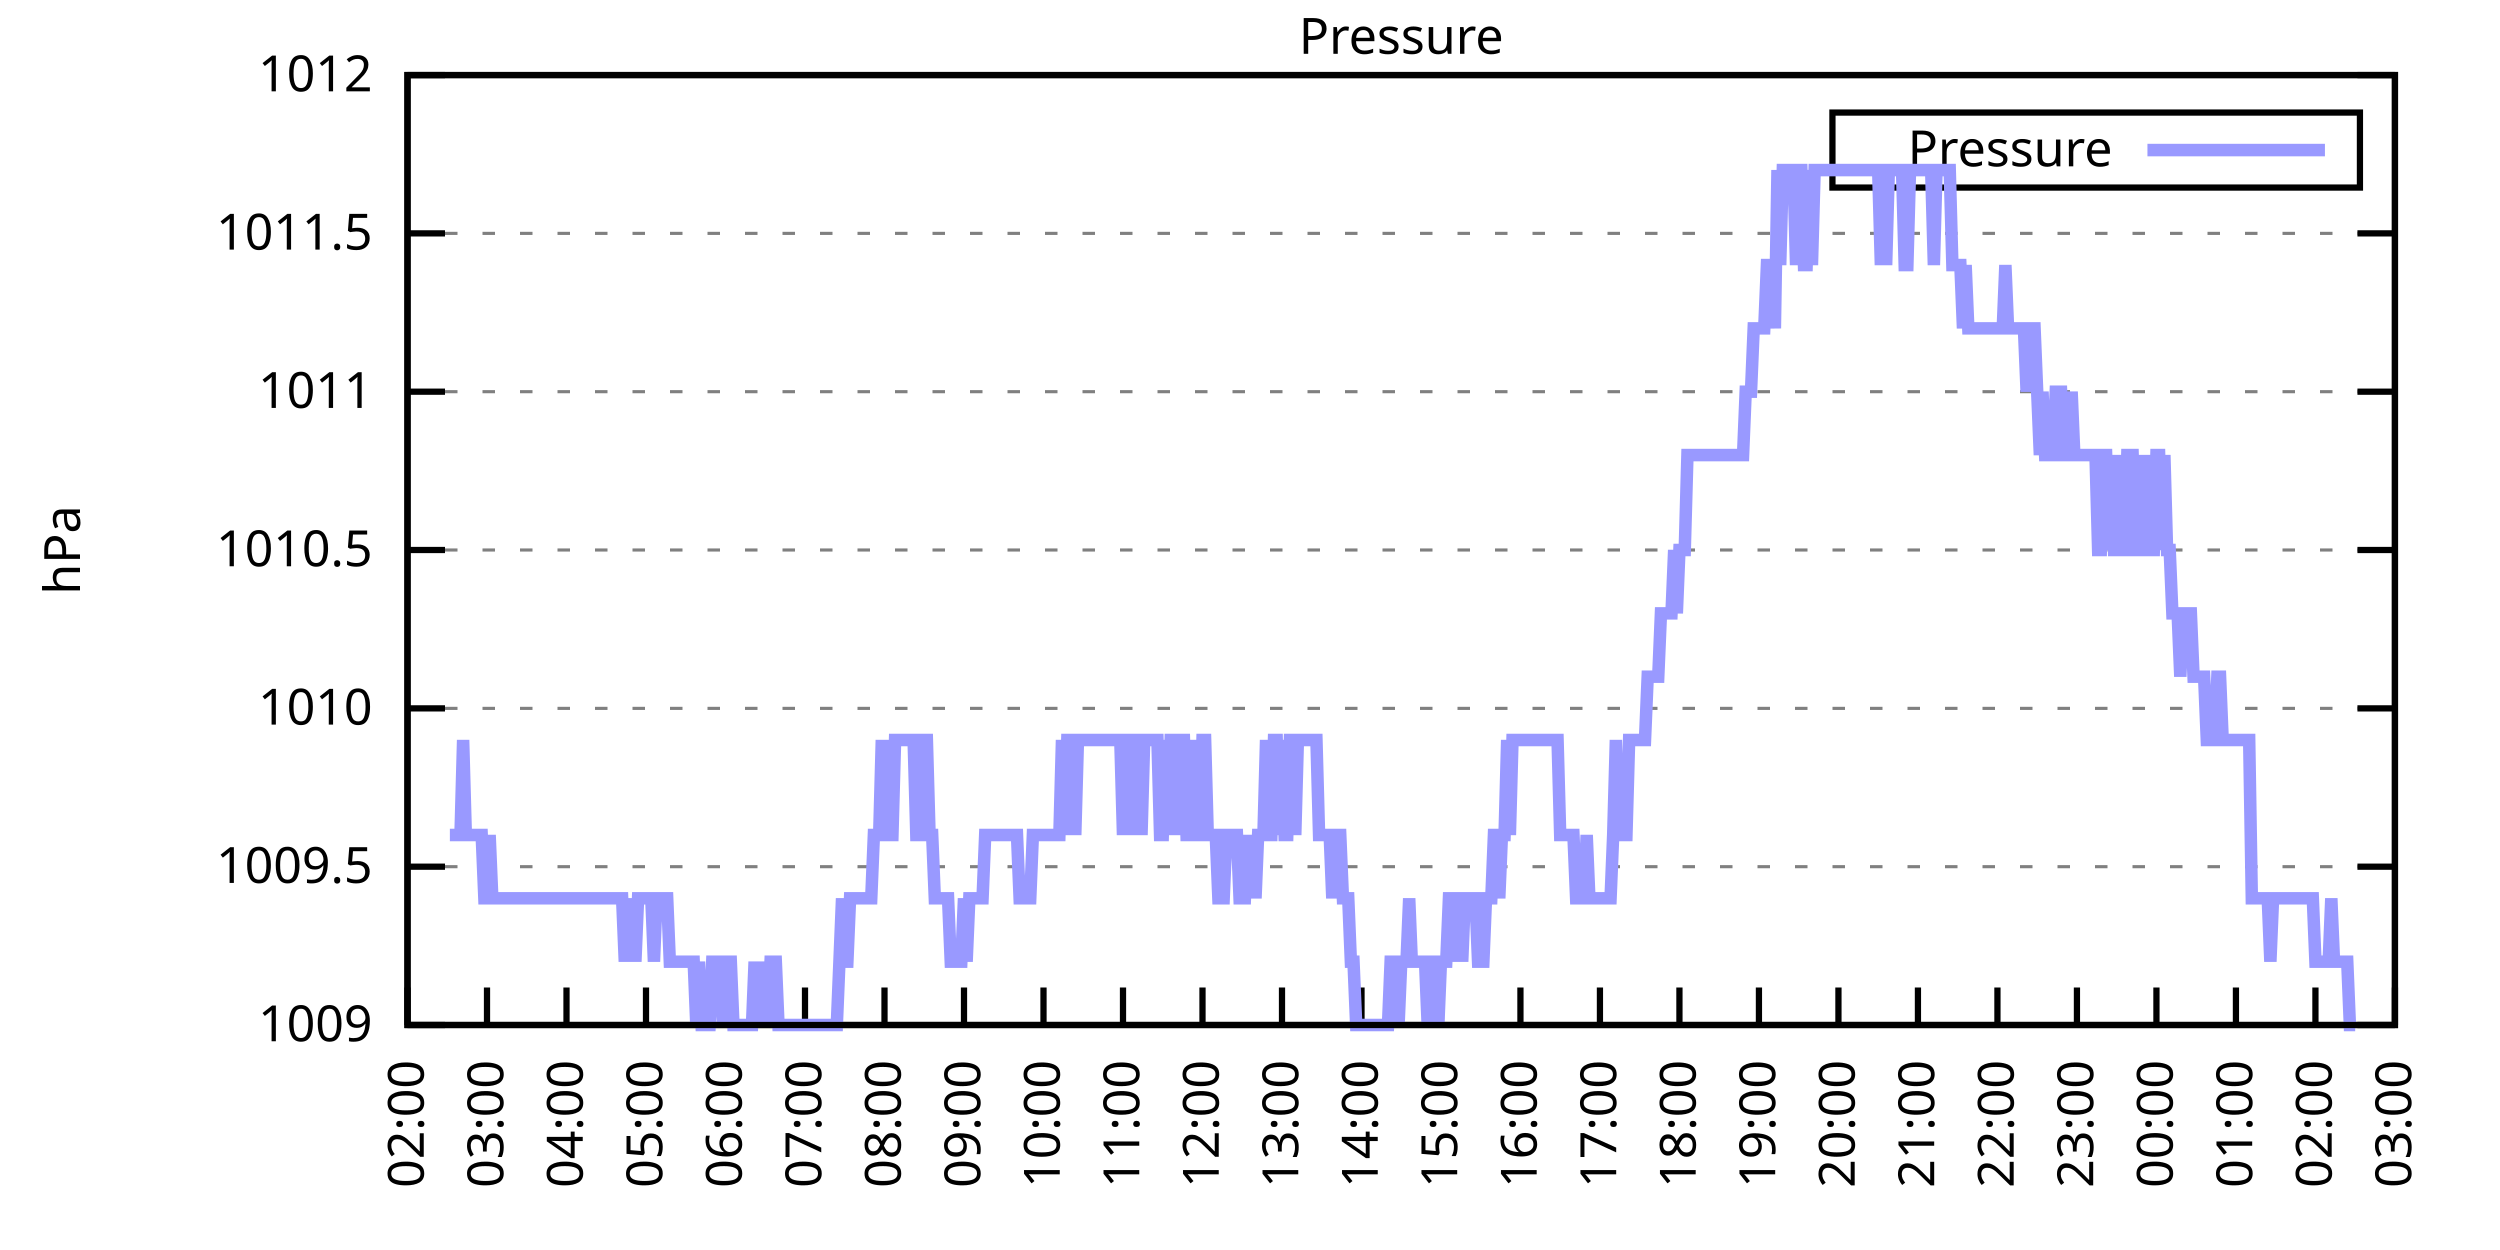
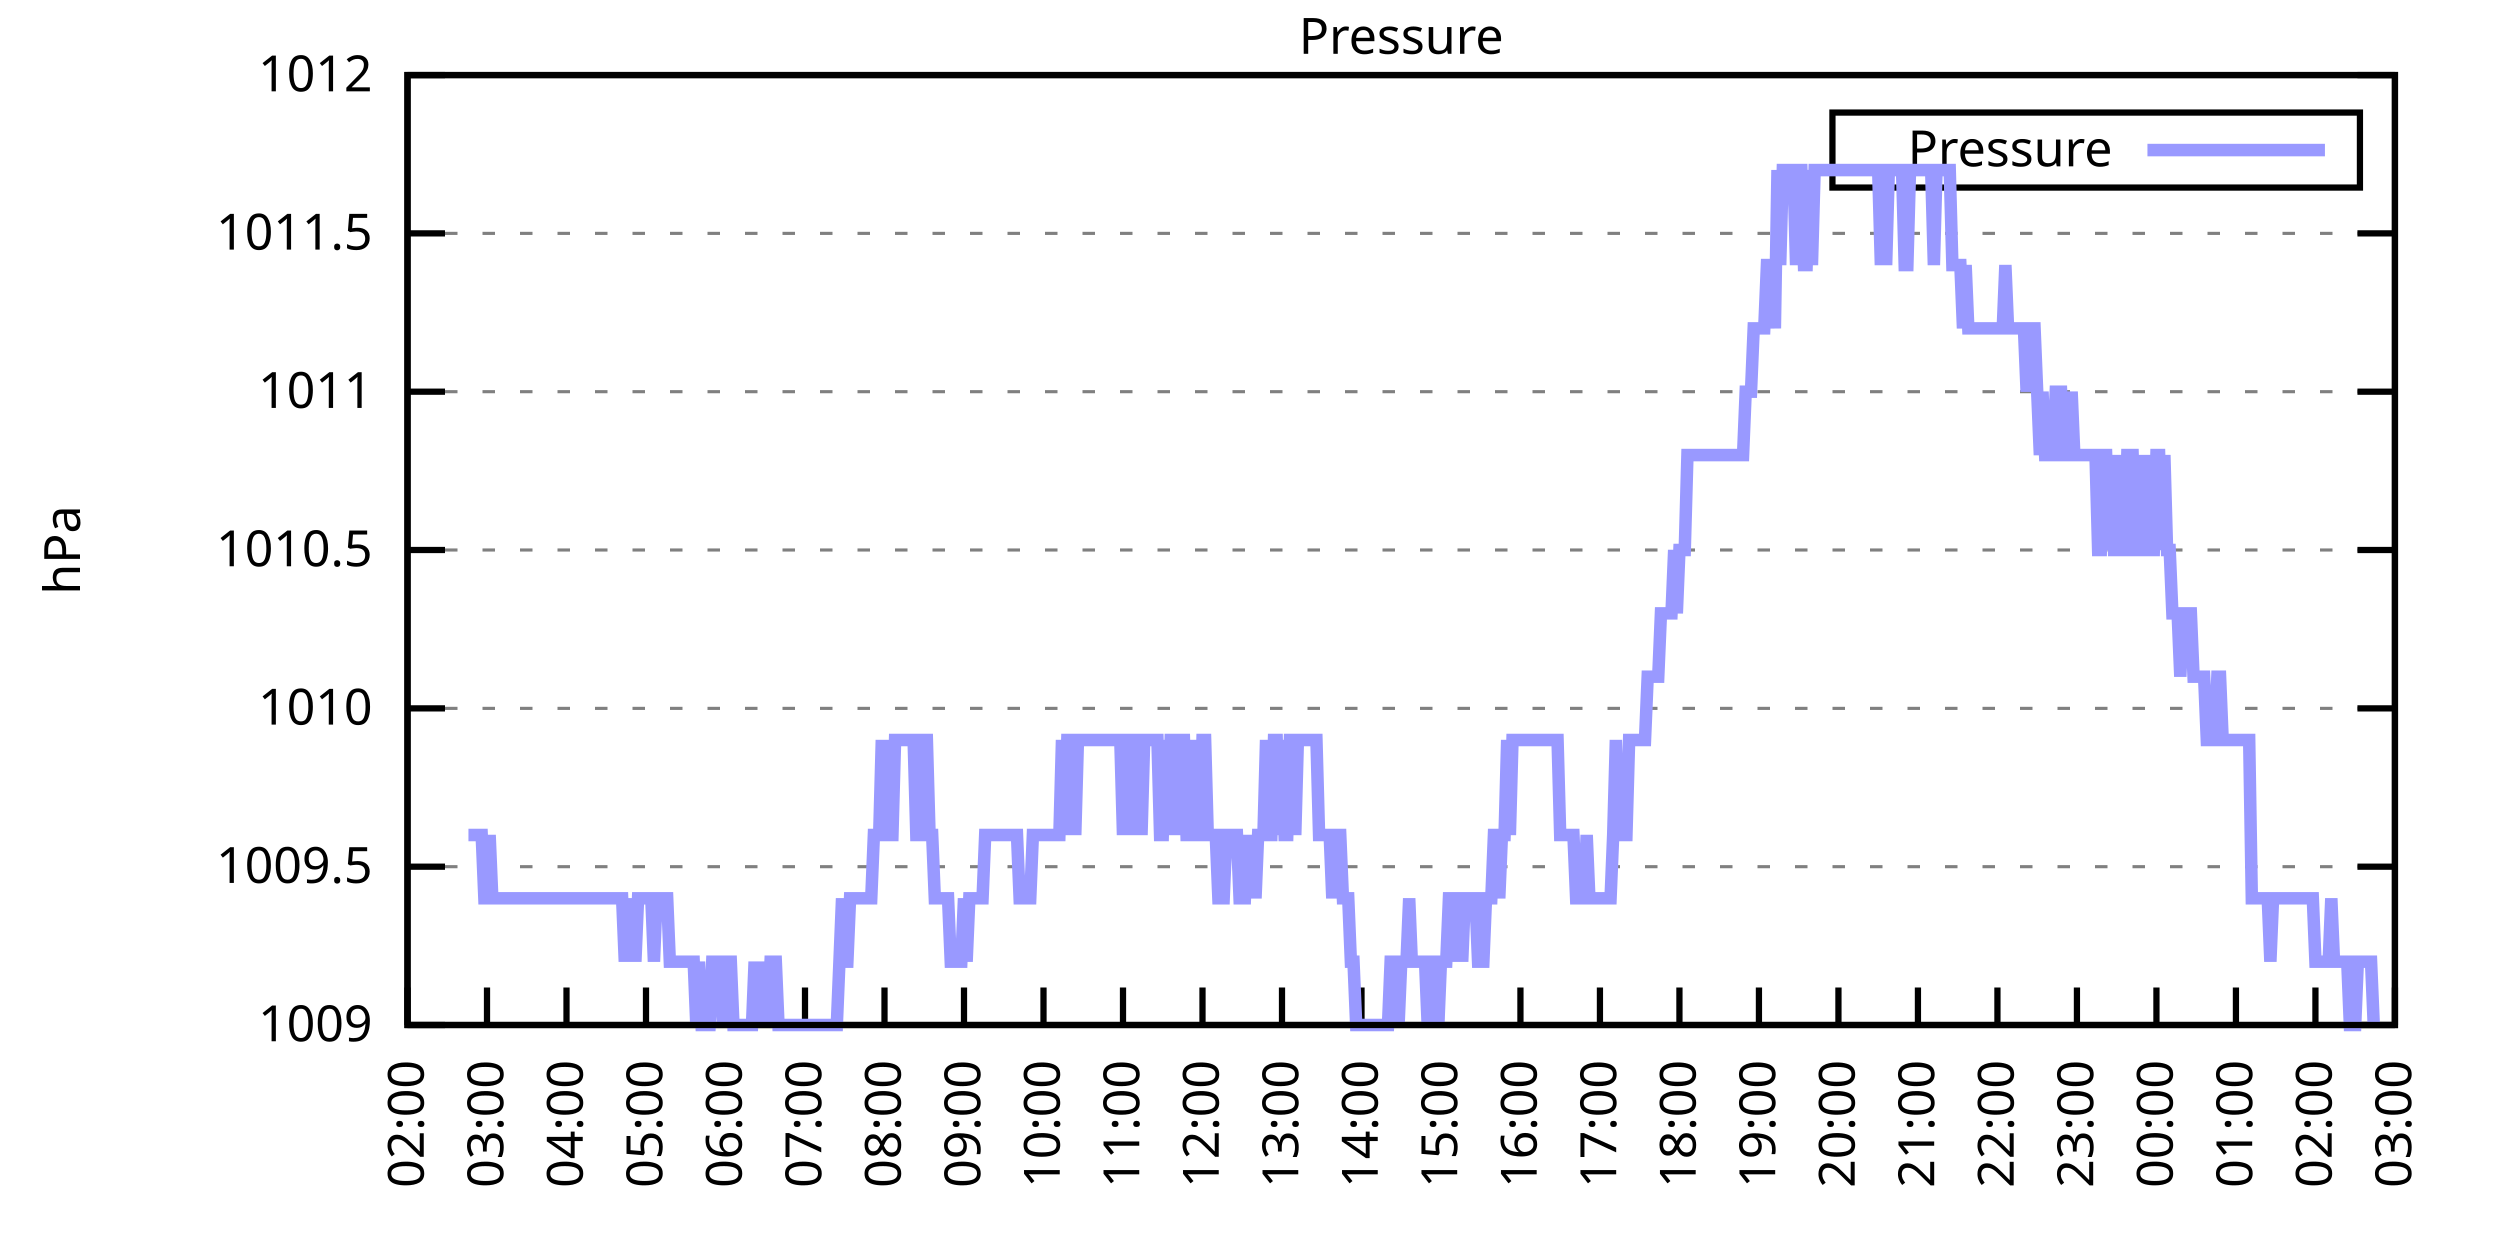
<svg xmlns="http://www.w3.org/2000/svg" xmlns:xlink="http://www.w3.org/1999/xlink" width="400" height="200" viewBox="0 0 400 200">
  <g id="gnuplot_canvas">
    <rect x="0" y="0" width="400" height="200" fill="none" />
    <defs>
      <circle id="gpDot" r="0.5" stroke-width="0.5" stroke="currentColor" />
      <path id="gpPt0" stroke-width="0.333" stroke="currentColor" d="M-1,0 h2 M0,-1 v2" />
      <path id="gpPt1" stroke-width="0.333" stroke="currentColor" d="M-1,-1 L1,1 M1,-1 L-1,1" />
      <path id="gpPt2" stroke-width="0.333" stroke="currentColor" d="M-1,0 L1,0 M0,-1 L0,1 M-1,-1 L1,1 M-1,1 L1,-1" />
      <rect id="gpPt3" stroke-width="0.333" stroke="currentColor" x="-1" y="-1" width="2" height="2" />
      <rect id="gpPt4" stroke-width="0.333" stroke="currentColor" fill="currentColor" x="-1" y="-1" width="2" height="2" />
      <circle id="gpPt5" stroke-width="0.333" stroke="currentColor" cx="0" cy="0" r="1" />
      <use xlink:href="#gpPt5" id="gpPt6" fill="currentColor" stroke="none" />
      <path id="gpPt7" stroke-width="0.333" stroke="currentColor" d="M0,-1.33 L-1.33,0.67 L1.33,0.67 z" />
      <use xlink:href="#gpPt7" id="gpPt8" fill="currentColor" stroke="none" />
      <use xlink:href="#gpPt7" id="gpPt9" stroke="currentColor" transform="rotate(180)" />
      <use xlink:href="#gpPt9" id="gpPt10" fill="currentColor" stroke="none" />
      <use xlink:href="#gpPt3" id="gpPt11" stroke="currentColor" transform="rotate(45)" />
      <use xlink:href="#gpPt11" id="gpPt12" fill="currentColor" stroke="none" />
      <path id="gpPt13" stroke-width="0.333" stroke="currentColor" d="M0,1.330 L1.265,0.411 L0.782,-1.067 L-0.782,-1.076 L-1.265,0.411 z" />
      <use xlink:href="#gpPt13" id="gpPt14" fill="currentColor" stroke="none" />
      <filter id="textbox" filterUnits="objectBoundingBox" x="0" y="0" height="1" width="1">
        <feFlood flood-color="white" flood-opacity="1" result="bgnd" />
        <feComposite in="SourceGraphic" in2="bgnd" operator="atop" />
      </filter>
      <filter id="greybox" filterUnits="objectBoundingBox" x="0" y="0" height="1" width="1">
        <feFlood flood-color="lightgrey" flood-opacity="1" result="grey" />
        <feComposite in="SourceGraphic" in2="grey" operator="atop" />
      </filter>
    </defs>
    <g fill="none" color="white" stroke="currentColor" stroke-width="1.00" stroke-linecap="butt" stroke-linejoin="miter">
</g>
    <g fill="none" color="black" stroke="currentColor" stroke-width="1.00" stroke-linecap="butt" stroke-linejoin="miter">
      <g stroke="none" shape-rendering="crispEdges">
        <polygon fill="rgb(255, 255, 255)" points="65.20,164.00 383.18,164.00 383.18,12.02 65.20,12.02 " />
      </g>
    </g>
    <g fill="none" color="black" stroke="currentColor" stroke-width="1.00" stroke-linecap="butt" stroke-linejoin="miter">
</g>
    <g fill="none" color="black" stroke="black" stroke-width="0.50" stroke-linecap="butt" stroke-linejoin="miter">
</g>
    <g fill="none" color="gray" stroke="currentColor" stroke-width="0.50" stroke-linecap="butt" stroke-linejoin="miter">
      <path stroke="gray" stroke-dasharray="2,4" class="gridline" d="M65.20,164.00 L383.19,164.00  " />
    </g>
    <g fill="none" color="gray" stroke="gray" stroke-width="1.00" stroke-linecap="butt" stroke-linejoin="miter">
</g>
    <g fill="none" color="black" stroke="currentColor" stroke-width="1.00" stroke-linecap="butt" stroke-linejoin="miter">
      <path stroke="black" d="M65.20,164.00 L71.20,164.00 M383.19,164.00 L377.19,164.00  " />
      <g transform="translate(59.60,166.60)" stroke="none" fill="black" font-family="Sans" font-size="8.00" text-anchor="end">
        <text>
          <tspan font-family="Sans"> 1009</tspan>
        </text>
      </g>
    </g>
    <g fill="none" color="black" stroke="currentColor" stroke-width="1.00" stroke-linecap="butt" stroke-linejoin="miter">
</g>
    <g fill="none" color="black" stroke="black" stroke-width="0.50" stroke-linecap="butt" stroke-linejoin="miter">
</g>
    <g fill="none" color="gray" stroke="currentColor" stroke-width="0.50" stroke-linecap="butt" stroke-linejoin="miter">
      <path stroke="gray" stroke-dasharray="2,4" class="gridline" d="M65.20,138.67 L383.19,138.67  " />
    </g>
    <g fill="none" color="gray" stroke="gray" stroke-width="1.00" stroke-linecap="butt" stroke-linejoin="miter">
</g>
    <g fill="none" color="black" stroke="currentColor" stroke-width="1.00" stroke-linecap="butt" stroke-linejoin="miter">
      <path stroke="black" d="M65.20,138.67 L71.20,138.67 M383.19,138.67 L377.19,138.67  " />
      <g transform="translate(59.60,141.27)" stroke="none" fill="black" font-family="Sans" font-size="8.00" text-anchor="end">
        <text>
          <tspan font-family="Sans"> 1009.5</tspan>
        </text>
      </g>
    </g>
    <g fill="none" color="black" stroke="currentColor" stroke-width="1.00" stroke-linecap="butt" stroke-linejoin="miter">
</g>
    <g fill="none" color="black" stroke="black" stroke-width="0.50" stroke-linecap="butt" stroke-linejoin="miter">
</g>
    <g fill="none" color="gray" stroke="currentColor" stroke-width="0.50" stroke-linecap="butt" stroke-linejoin="miter">
      <path stroke="gray" stroke-dasharray="2,4" class="gridline" d="M65.20,113.34 L383.19,113.34  " />
    </g>
    <g fill="none" color="gray" stroke="gray" stroke-width="1.00" stroke-linecap="butt" stroke-linejoin="miter">
</g>
    <g fill="none" color="black" stroke="currentColor" stroke-width="1.00" stroke-linecap="butt" stroke-linejoin="miter">
      <path stroke="black" d="M65.20,113.34 L71.20,113.34 M383.19,113.34 L377.19,113.34  " />
      <g transform="translate(59.60,115.94)" stroke="none" fill="black" font-family="Sans" font-size="8.00" text-anchor="end">
        <text>
          <tspan font-family="Sans"> 1010</tspan>
        </text>
      </g>
    </g>
    <g fill="none" color="black" stroke="currentColor" stroke-width="1.00" stroke-linecap="butt" stroke-linejoin="miter">
</g>
    <g fill="none" color="black" stroke="black" stroke-width="0.50" stroke-linecap="butt" stroke-linejoin="miter">
</g>
    <g fill="none" color="gray" stroke="currentColor" stroke-width="0.50" stroke-linecap="butt" stroke-linejoin="miter">
      <path stroke="gray" stroke-dasharray="2,4" class="gridline" d="M65.20,88.00 L383.19,88.00  " />
    </g>
    <g fill="none" color="gray" stroke="gray" stroke-width="1.00" stroke-linecap="butt" stroke-linejoin="miter">
</g>
    <g fill="none" color="black" stroke="currentColor" stroke-width="1.00" stroke-linecap="butt" stroke-linejoin="miter">
      <path stroke="black" d="M65.20,88.00 L71.20,88.00 M383.19,88.00 L377.19,88.00  " />
      <g transform="translate(59.60,90.60)" stroke="none" fill="black" font-family="Sans" font-size="8.00" text-anchor="end">
        <text>
          <tspan font-family="Sans"> 1010.5</tspan>
        </text>
      </g>
    </g>
    <g fill="none" color="black" stroke="currentColor" stroke-width="1.00" stroke-linecap="butt" stroke-linejoin="miter">
</g>
    <g fill="none" color="black" stroke="black" stroke-width="0.50" stroke-linecap="butt" stroke-linejoin="miter">
</g>
    <g fill="none" color="gray" stroke="currentColor" stroke-width="0.50" stroke-linecap="butt" stroke-linejoin="miter">
      <path stroke="gray" stroke-dasharray="2,4" class="gridline" d="M65.20,62.67 L383.19,62.67  " />
    </g>
    <g fill="none" color="gray" stroke="gray" stroke-width="1.00" stroke-linecap="butt" stroke-linejoin="miter">
</g>
    <g fill="none" color="black" stroke="currentColor" stroke-width="1.00" stroke-linecap="butt" stroke-linejoin="miter">
      <path stroke="black" d="M65.20,62.67 L71.20,62.67 M383.19,62.67 L377.19,62.67  " />
      <g transform="translate(59.60,65.27)" stroke="none" fill="black" font-family="Sans" font-size="8.00" text-anchor="end">
        <text>
          <tspan font-family="Sans"> 1011</tspan>
        </text>
      </g>
    </g>
    <g fill="none" color="black" stroke="currentColor" stroke-width="1.00" stroke-linecap="butt" stroke-linejoin="miter">
</g>
    <g fill="none" color="black" stroke="black" stroke-width="0.50" stroke-linecap="butt" stroke-linejoin="miter">
</g>
    <g fill="none" color="gray" stroke="currentColor" stroke-width="0.50" stroke-linecap="butt" stroke-linejoin="miter">
      <path stroke="gray" stroke-dasharray="2,4" class="gridline" d="M65.20,37.34 L383.19,37.34  " />
    </g>
    <g fill="none" color="gray" stroke="gray" stroke-width="1.00" stroke-linecap="butt" stroke-linejoin="miter">
</g>
    <g fill="none" color="black" stroke="currentColor" stroke-width="1.00" stroke-linecap="butt" stroke-linejoin="miter">
      <path stroke="black" d="M65.20,37.34 L71.20,37.34 M383.19,37.34 L377.19,37.34  " />
      <g transform="translate(59.60,39.94)" stroke="none" fill="black" font-family="Sans" font-size="8.00" text-anchor="end">
        <text>
          <tspan font-family="Sans"> 1011.5</tspan>
        </text>
      </g>
    </g>
    <g fill="none" color="black" stroke="currentColor" stroke-width="1.00" stroke-linecap="butt" stroke-linejoin="miter">
</g>
    <g fill="none" color="black" stroke="black" stroke-width="0.50" stroke-linecap="butt" stroke-linejoin="miter">
</g>
    <g fill="none" color="gray" stroke="currentColor" stroke-width="0.50" stroke-linecap="butt" stroke-linejoin="miter">
      <path stroke="gray" stroke-dasharray="2,4" class="gridline" d="M65.20,12.01 L383.19,12.01  " />
    </g>
    <g fill="none" color="gray" stroke="gray" stroke-width="1.00" stroke-linecap="butt" stroke-linejoin="miter">
</g>
    <g fill="none" color="black" stroke="currentColor" stroke-width="1.00" stroke-linecap="butt" stroke-linejoin="miter">
      <path stroke="black" d="M65.20,12.01 L71.20,12.01 M383.19,12.01 L377.19,12.01  " />
      <g transform="translate(59.60,14.61)" stroke="none" fill="black" font-family="Sans" font-size="8.00" text-anchor="end">
        <text>
          <tspan font-family="Sans"> 1012</tspan>
        </text>
      </g>
    </g>
    <g fill="none" color="black" stroke="currentColor" stroke-width="1.00" stroke-linecap="butt" stroke-linejoin="miter">
      <path stroke="black" d="M65.20,164.00 L65.20,158.00  " />
      <g transform="translate(67.80,169.60) rotate(270.00)" stroke="none" fill="black" font-family="Sans" font-size="8.00" text-anchor="end">
        <text>
          <tspan font-family="Sans">02:00</tspan>
        </text>
      </g>
    </g>
    <g fill="none" color="black" stroke="currentColor" stroke-width="1.00" stroke-linecap="butt" stroke-linejoin="miter">
      <path stroke="black" d="M77.92,164.00 L77.92,158.00  " />
      <g transform="translate(80.52,169.60) rotate(270.00)" stroke="none" fill="black" font-family="Sans" font-size="8.00" text-anchor="end">
        <text>
          <tspan font-family="Sans">03:00</tspan>
        </text>
      </g>
    </g>
    <g fill="none" color="black" stroke="currentColor" stroke-width="1.00" stroke-linecap="butt" stroke-linejoin="miter">
      <path stroke="black" d="M90.64,164.00 L90.64,158.00  " />
      <g transform="translate(93.24,169.60) rotate(270.00)" stroke="none" fill="black" font-family="Sans" font-size="8.00" text-anchor="end">
        <text>
          <tspan font-family="Sans">04:00</tspan>
        </text>
      </g>
    </g>
    <g fill="none" color="black" stroke="currentColor" stroke-width="1.00" stroke-linecap="butt" stroke-linejoin="miter">
      <path stroke="black" d="M103.36,164.00 L103.36,158.00  " />
      <g transform="translate(105.96,169.60) rotate(270.00)" stroke="none" fill="black" font-family="Sans" font-size="8.00" text-anchor="end">
        <text>
          <tspan font-family="Sans">05:00</tspan>
        </text>
      </g>
    </g>
    <g fill="none" color="black" stroke="currentColor" stroke-width="1.00" stroke-linecap="butt" stroke-linejoin="miter">
      <path stroke="black" d="M116.08,164.00 L116.08,158.00  " />
      <g transform="translate(118.68,169.60) rotate(270.00)" stroke="none" fill="black" font-family="Sans" font-size="8.00" text-anchor="end">
        <text>
          <tspan font-family="Sans">06:00</tspan>
        </text>
      </g>
    </g>
    <g fill="none" color="black" stroke="currentColor" stroke-width="1.00" stroke-linecap="butt" stroke-linejoin="miter">
      <path stroke="black" d="M128.80,164.00 L128.80,158.00  " />
      <g transform="translate(131.40,169.60) rotate(270.00)" stroke="none" fill="black" font-family="Sans" font-size="8.00" text-anchor="end">
        <text>
          <tspan font-family="Sans">07:00</tspan>
        </text>
      </g>
    </g>
    <g fill="none" color="black" stroke="currentColor" stroke-width="1.00" stroke-linecap="butt" stroke-linejoin="miter">
      <path stroke="black" d="M141.52,164.00 L141.52,158.00  " />
      <g transform="translate(144.12,169.60) rotate(270.00)" stroke="none" fill="black" font-family="Sans" font-size="8.00" text-anchor="end">
        <text>
          <tspan font-family="Sans">08:00</tspan>
        </text>
      </g>
    </g>
    <g fill="none" color="black" stroke="currentColor" stroke-width="1.00" stroke-linecap="butt" stroke-linejoin="miter">
      <path stroke="black" d="M154.24,164.00 L154.24,158.00  " />
      <g transform="translate(156.84,169.60) rotate(270.00)" stroke="none" fill="black" font-family="Sans" font-size="8.00" text-anchor="end">
        <text>
          <tspan font-family="Sans">09:00</tspan>
        </text>
      </g>
    </g>
    <g fill="none" color="black" stroke="currentColor" stroke-width="1.00" stroke-linecap="butt" stroke-linejoin="miter">
      <path stroke="black" d="M166.96,164.00 L166.96,158.00  " />
      <g transform="translate(169.56,169.60) rotate(270.00)" stroke="none" fill="black" font-family="Sans" font-size="8.00" text-anchor="end">
        <text>
          <tspan font-family="Sans">10:00</tspan>
        </text>
      </g>
    </g>
    <g fill="none" color="black" stroke="currentColor" stroke-width="1.00" stroke-linecap="butt" stroke-linejoin="miter">
      <path stroke="black" d="M179.68,164.00 L179.68,158.00  " />
      <g transform="translate(182.28,169.60) rotate(270.00)" stroke="none" fill="black" font-family="Sans" font-size="8.00" text-anchor="end">
        <text>
          <tspan font-family="Sans">11:00</tspan>
        </text>
      </g>
    </g>
    <g fill="none" color="black" stroke="currentColor" stroke-width="1.00" stroke-linecap="butt" stroke-linejoin="miter">
      <path stroke="black" d="M192.40,164.00 L192.40,158.00  " />
      <g transform="translate(195.00,169.60) rotate(270.00)" stroke="none" fill="black" font-family="Sans" font-size="8.00" text-anchor="end">
        <text>
          <tspan font-family="Sans">12:00</tspan>
        </text>
      </g>
    </g>
    <g fill="none" color="black" stroke="currentColor" stroke-width="1.00" stroke-linecap="butt" stroke-linejoin="miter">
      <path stroke="black" d="M205.12,164.00 L205.12,158.00  " />
      <g transform="translate(207.72,169.60) rotate(270.00)" stroke="none" fill="black" font-family="Sans" font-size="8.00" text-anchor="end">
        <text>
          <tspan font-family="Sans">13:00</tspan>
        </text>
      </g>
    </g>
    <g fill="none" color="black" stroke="currentColor" stroke-width="1.00" stroke-linecap="butt" stroke-linejoin="miter">
      <path stroke="black" d="M217.84,164.00 L217.84,158.00  " />
      <g transform="translate(220.44,169.60) rotate(270.00)" stroke="none" fill="black" font-family="Sans" font-size="8.00" text-anchor="end">
        <text>
          <tspan font-family="Sans">14:00</tspan>
        </text>
      </g>
    </g>
    <g fill="none" color="black" stroke="currentColor" stroke-width="1.00" stroke-linecap="butt" stroke-linejoin="miter">
      <path stroke="black" d="M230.55,164.00 L230.55,158.00  " />
      <g transform="translate(233.15,169.60) rotate(270.00)" stroke="none" fill="black" font-family="Sans" font-size="8.00" text-anchor="end">
        <text>
          <tspan font-family="Sans">15:00</tspan>
        </text>
      </g>
    </g>
    <g fill="none" color="black" stroke="currentColor" stroke-width="1.00" stroke-linecap="butt" stroke-linejoin="miter">
      <path stroke="black" d="M243.27,164.00 L243.27,158.00  " />
      <g transform="translate(245.87,169.60) rotate(270.00)" stroke="none" fill="black" font-family="Sans" font-size="8.00" text-anchor="end">
        <text>
          <tspan font-family="Sans">16:00</tspan>
        </text>
      </g>
    </g>
    <g fill="none" color="black" stroke="currentColor" stroke-width="1.00" stroke-linecap="butt" stroke-linejoin="miter">
      <path stroke="black" d="M255.99,164.00 L255.99,158.00  " />
      <g transform="translate(258.59,169.60) rotate(270.00)" stroke="none" fill="black" font-family="Sans" font-size="8.00" text-anchor="end">
        <text>
          <tspan font-family="Sans">17:00</tspan>
        </text>
      </g>
    </g>
    <g fill="none" color="black" stroke="currentColor" stroke-width="1.00" stroke-linecap="butt" stroke-linejoin="miter">
      <path stroke="black" d="M268.71,164.00 L268.71,158.00  " />
      <g transform="translate(271.31,169.60) rotate(270.00)" stroke="none" fill="black" font-family="Sans" font-size="8.00" text-anchor="end">
        <text>
          <tspan font-family="Sans">18:00</tspan>
        </text>
      </g>
    </g>
    <g fill="none" color="black" stroke="currentColor" stroke-width="1.00" stroke-linecap="butt" stroke-linejoin="miter">
      <path stroke="black" d="M281.43,164.00 L281.43,158.00  " />
      <g transform="translate(284.03,169.60) rotate(270.00)" stroke="none" fill="black" font-family="Sans" font-size="8.00" text-anchor="end">
        <text>
          <tspan font-family="Sans">19:00</tspan>
        </text>
      </g>
    </g>
    <g fill="none" color="black" stroke="currentColor" stroke-width="1.00" stroke-linecap="butt" stroke-linejoin="miter">
      <path stroke="black" d="M294.15,164.00 L294.15,158.00  " />
      <g transform="translate(296.75,169.60) rotate(270.00)" stroke="none" fill="black" font-family="Sans" font-size="8.00" text-anchor="end">
        <text>
          <tspan font-family="Sans">20:00</tspan>
        </text>
      </g>
    </g>
    <g fill="none" color="black" stroke="currentColor" stroke-width="1.00" stroke-linecap="butt" stroke-linejoin="miter">
      <path stroke="black" d="M306.87,164.00 L306.87,158.00  " />
      <g transform="translate(309.47,169.60) rotate(270.00)" stroke="none" fill="black" font-family="Sans" font-size="8.00" text-anchor="end">
        <text>
          <tspan font-family="Sans">21:00</tspan>
        </text>
      </g>
    </g>
    <g fill="none" color="black" stroke="currentColor" stroke-width="1.00" stroke-linecap="butt" stroke-linejoin="miter">
      <path stroke="black" d="M319.59,164.00 L319.59,158.00  " />
      <g transform="translate(322.19,169.60) rotate(270.00)" stroke="none" fill="black" font-family="Sans" font-size="8.00" text-anchor="end">
        <text>
          <tspan font-family="Sans">22:00</tspan>
        </text>
      </g>
    </g>
    <g fill="none" color="black" stroke="currentColor" stroke-width="1.00" stroke-linecap="butt" stroke-linejoin="miter">
      <path stroke="black" d="M332.31,164.00 L332.31,158.00  " />
      <g transform="translate(334.91,169.60) rotate(270.00)" stroke="none" fill="black" font-family="Sans" font-size="8.00" text-anchor="end">
        <text>
          <tspan font-family="Sans">23:00</tspan>
        </text>
      </g>
    </g>
    <g fill="none" color="black" stroke="currentColor" stroke-width="1.00" stroke-linecap="butt" stroke-linejoin="miter">
      <path stroke="black" d="M345.03,164.00 L345.03,158.00  " />
      <g transform="translate(347.63,169.60) rotate(270.00)" stroke="none" fill="black" font-family="Sans" font-size="8.00" text-anchor="end">
        <text>
          <tspan font-family="Sans">00:00</tspan>
        </text>
      </g>
    </g>
    <g fill="none" color="black" stroke="currentColor" stroke-width="1.00" stroke-linecap="butt" stroke-linejoin="miter">
      <path stroke="black" d="M357.75,164.00 L357.75,158.00  " />
      <g transform="translate(360.35,169.60) rotate(270.00)" stroke="none" fill="black" font-family="Sans" font-size="8.00" text-anchor="end">
        <text>
          <tspan font-family="Sans">01:00</tspan>
        </text>
      </g>
    </g>
    <g fill="none" color="black" stroke="currentColor" stroke-width="1.00" stroke-linecap="butt" stroke-linejoin="miter">
      <path stroke="black" d="M370.47,164.00 L370.47,158.00  " />
      <g transform="translate(373.07,169.60) rotate(270.00)" stroke="none" fill="black" font-family="Sans" font-size="8.00" text-anchor="end">
        <text>
          <tspan font-family="Sans">02:00</tspan>
        </text>
      </g>
    </g>
    <g fill="none" color="black" stroke="currentColor" stroke-width="1.00" stroke-linecap="butt" stroke-linejoin="miter">
      <path stroke="black" d="M383.19,164.00 L383.19,158.00  " />
      <g transform="translate(385.79,169.60) rotate(270.00)" stroke="none" fill="black" font-family="Sans" font-size="8.00" text-anchor="end">
        <text>
          <tspan font-family="Sans">03:00</tspan>
        </text>
      </g>
    </g>
    <g fill="none" color="black" stroke="currentColor" stroke-width="1.00" stroke-linecap="butt" stroke-linejoin="miter">
</g>
    <g fill="none" color="black" stroke="currentColor" stroke-width="1.00" stroke-linecap="butt" stroke-linejoin="miter">
      <path stroke="black" d="M65.20,12.01 L65.20,164.00 L383.19,164.00 L383.19,12.01 L65.20,12.01 Z  " />
    </g>
    <g fill="none" color="black" stroke="currentColor" stroke-width="1.00" stroke-linecap="butt" stroke-linejoin="miter">
</g>
    <g fill="none" color="black" stroke="currentColor" stroke-width="1.00" stroke-linecap="butt" stroke-linejoin="miter">
      <path stroke="black" d="M293.19,30.01 L293.19,18.01 L377.59,18.01 L377.59,30.01 L293.19,30.01 Z  " />
    </g>
    <g id="Pressure_plot_1">
      <g fill="none" color="white" stroke="black" stroke-width="2.00" stroke-linecap="butt" stroke-linejoin="miter">
</g>
      <g fill="none" color="black" stroke="currentColor" stroke-width="2.00" stroke-linecap="butt" stroke-linejoin="miter">
        <g transform="translate(337.99,26.61)" stroke="none" fill="black" font-family="Sans" font-size="8.00" text-anchor="end">
          <text>
            <tspan font-family="Sans">Pressure</tspan>
          </text>
        </g>
      </g>
      <g fill="none" color="black" stroke="currentColor" stroke-width="2.00" stroke-linecap="butt" stroke-linejoin="miter">
-         <path stroke="rgb(153, 153, 255)" d="M343.59,24.01 L371.99,24.01 M71.98,133.60 L72.41,133.60 L72.83,133.60 L73.26,133.60 L73.68,133.60 L74.10,118.40   L74.53,133.60 L74.95,133.60 L75.38,133.60 L75.80,133.60 L76.22,133.60 L76.65,133.60 L77.07,133.60 L77.50,143.73   L77.92,143.73 L78.34,133.60 L78.77,143.73 L79.19,143.73 L79.62,143.73 L80.04,143.73 L80.46,143.73 L80.89,143.73   L81.31,143.73 L81.74,143.73 L82.16,143.73 L82.58,143.73 L83.01,143.73 L83.43,143.73 L83.86,143.73 L84.28,143.73   L84.70,143.73 L85.13,143.73 L85.55,143.73 L85.98,143.73 L86.40,143.73 L86.82,143.73 L87.25,143.73 L87.67,143.73   L88.10,143.73 L88.52,143.73 L88.94,143.73 L89.37,143.73 L89.79,143.73 L90.22,143.73 L90.64,143.73 L91.06,143.73   L91.49,143.73 L91.91,143.73 L92.34,143.73 L92.76,143.73 L93.18,143.73 L93.61,143.73 L94.03,143.73 L94.46,143.73   L94.88,143.73 L95.30,143.73 L95.73,143.73 L96.15,143.73 L96.58,143.73 L97.00,143.73 L97.42,143.73 L97.85,143.73   L98.27,143.73 L98.69,143.73 L99.12,143.73 L99.54,143.73 L99.97,153.87 L100.39,143.73 L100.81,153.87 L101.24,143.73   L101.66,153.87 L102.09,143.73 L102.51,143.73 L102.93,143.73 L103.36,143.73 L103.78,143.73 L104.21,143.73 L104.63,153.87   L105.05,143.73 L105.48,143.73 L105.90,143.73 L106.33,143.73 L106.75,143.73 L107.17,153.87 L107.60,153.87 L108.02,153.87   L108.45,153.87 L108.87,153.87 L109.29,153.87 L109.72,153.87 L110.14,153.87 L110.57,153.87 L110.99,153.87 L111.41,164.00   L111.84,153.87 L112.26,164.00 L112.69,164.00 L113.11,164.00 L113.53,164.00 L113.96,153.87 L114.38,153.87 L114.81,153.87   L115.23,153.87 L115.65,164.00 L116.08,153.87 L116.50,153.87 L116.93,153.87 L117.35,164.00 L117.77,164.00 L118.20,164.00   L118.62,164.00 L119.05,164.00 L119.47,164.00 L119.89,164.00 L120.32,164.00 L120.74,153.87 L121.17,164.00 L121.59,153.87   L122.01,164.00 L122.44,153.87 L122.86,164.00 L123.29,153.87 L123.71,153.87 L124.13,153.87 L124.56,164.00 L124.98,164.00   L125.41,164.00 L125.83,164.00 L126.25,164.00 L126.68,164.00 L127.10,164.00 L127.53,164.00 L127.95,164.00 L128.37,164.00   L128.80,164.00 L129.22,164.00 L129.65,164.00 L130.07,164.00 L130.49,164.00 L130.92,164.00 L131.34,164.00 L131.77,164.00   L132.19,164.00 L132.61,164.00 L133.04,164.00 L133.46,164.00 L133.89,164.00 L134.31,153.87 L134.73,143.73 L135.16,153.87   L135.58,153.87 L136.01,143.73 L136.43,143.73 L136.85,143.73 L137.28,143.73 L137.70,143.73 L138.13,143.73 L138.55,143.73   L138.97,143.73 L139.40,143.73 L139.82,133.60 L140.25,133.60 L140.67,133.60 L141.09,118.40 L141.52,133.60 L141.94,118.40   L142.37,133.60 L142.79,133.60 L143.21,118.40 L143.64,118.40 L144.06,118.40 L144.49,118.40 L144.91,118.40 L145.33,118.40   L145.76,118.40 L146.18,118.40 L146.61,133.60 L147.03,133.60 L147.45,118.40 L147.88,118.40 L148.30,118.40 L148.73,133.60   L149.15,133.60 L149.57,143.73 L150.00,143.73 L150.42,143.73 L150.85,143.73 L151.27,143.73 L151.69,143.73 L152.12,153.87   L152.54,153.87 L152.97,153.87 L153.39,153.87 L153.81,153.87 L154.24,143.73 L154.66,153.87 L155.09,143.73 L155.51,143.73   L155.93,143.73 L156.36,143.73 L156.78,143.73 L157.21,143.73 L157.63,133.60 L158.05,133.60 L158.48,133.60 L158.90,133.60   L159.33,133.60 L159.75,133.60 L160.17,133.60 L160.60,133.60 L161.02,133.60 L161.44,133.60 L161.87,133.60 L162.29,133.60   L162.72,133.60 L163.14,143.73 L163.56,143.73 L163.99,143.73 L164.41,143.73 L164.84,143.73 L165.26,133.60 L165.68,133.60   L166.11,133.60 L166.53,133.60 L166.96,133.60 L167.38,133.60 L167.80,133.60 L168.23,133.60 L168.65,133.60 L169.08,133.60   L169.50,133.60 L169.92,118.40 L170.35,133.60 L170.77,118.40 L171.20,118.40 L171.62,118.40 L172.04,133.60 L172.47,118.40   L172.89,118.40 L173.32,118.40 L173.74,118.40 L174.16,118.40 L174.59,118.40 L175.01,118.40 L175.44,118.40 L175.86,118.40   L176.28,118.40 L176.71,118.40 L177.13,118.40 L177.56,118.40 L177.98,118.40 L178.40,118.40 L178.83,118.40 L179.25,118.40   L179.68,133.60 L180.10,118.40 L180.52,118.40 L180.95,118.40 L181.37,133.60 L181.80,118.40 L182.22,118.40 L182.64,133.60   L183.07,118.40 L183.49,118.40 L183.92,118.40 L184.34,118.40 L184.76,118.40 L185.19,118.40 L185.61,133.60 L186.04,133.60   L186.46,118.40 L186.88,133.60 L187.31,118.40 L187.73,118.40 L188.16,118.40 L188.58,133.60 L189.00,118.40 L189.43,118.40   L189.85,133.60 L190.28,133.60 L190.70,133.60 L191.12,118.40 L191.55,133.60 L191.97,133.60 L192.40,118.40 L192.82,118.40   L193.24,133.60 L193.67,133.60 L194.09,133.60 L194.52,133.60 L194.94,143.73 L195.36,143.73 L195.79,143.73 L196.21,133.60   L196.64,133.60 L197.06,133.60 L197.48,133.60 L197.91,133.60 L198.33,143.73 L198.76,143.73 L199.18,143.73 L199.60,133.60   L200.03,143.73 L200.45,133.60 L200.88,143.73 L201.30,133.60 L201.72,133.60 L202.15,133.60 L202.57,118.40 L203.00,133.60   L203.42,133.60 L203.84,118.40 L204.27,118.40 L204.69,133.60 L205.12,118.40 L205.54,133.60 L205.96,133.60 L206.39,118.40   L206.81,118.40 L207.24,133.60 L207.66,118.40 L208.08,118.40 L208.51,118.40 L208.93,118.40 L209.36,118.40 L209.78,118.40   L210.20,118.40 L210.63,118.40 L211.05,133.60 L211.48,133.60 L211.90,133.60 L212.32,133.60 L212.75,133.60 L213.17,143.73   L213.60,133.60 L214.02,133.60 L214.44,133.60 L214.87,143.73 L215.29,143.73 L215.72,143.73 L216.14,153.87 L216.56,153.87   L216.99,164.00 L217.41,164.00 L217.84,164.00 L218.26,164.00 L218.68,164.00 L219.11,164.00 L219.53,164.00 L219.96,164.00   L220.38,164.00 L220.80,164.00 L221.23,164.00 L221.65,164.00 L222.08,164.00 L222.50,153.87 L222.92,153.87 L223.35,153.87   L223.77,164.00 L224.20,153.87 L224.62,153.87 L225.04,153.87 L225.47,143.73 L225.89,153.87 L226.31,153.87 L226.74,153.87   L227.16,153.87 L227.59,153.87 L228.01,153.87 L228.43,164.00 L228.86,153.87 L229.28,153.87 L229.71,153.87 L230.13,164.00   L230.55,153.87 L230.98,153.87 L231.40,153.87 L231.83,143.73 L232.25,143.73 L232.67,153.87 L233.10,143.73 L233.52,143.73   L233.95,153.87 L234.37,143.73 L234.79,143.73 L235.22,143.73 L235.64,143.73 L236.07,143.73 L236.49,153.87 L236.91,153.87   L237.34,153.87 L237.76,143.73 L238.19,143.73 L238.61,143.73 L239.03,133.60 L239.46,133.60 L239.88,143.73 L240.31,133.60   L240.73,133.60 L241.15,118.40 L241.58,133.60 L242.00,118.40 L242.43,118.40 L242.85,118.40 L243.27,118.40 L243.70,118.40   L244.12,118.40 L244.55,118.40 L244.97,118.40 L245.39,118.40 L245.82,118.40 L246.24,118.40 L246.67,118.40 L247.09,118.40   L247.51,118.40 L247.94,118.40 L248.36,118.40 L248.79,118.40 L249.21,118.40 L249.63,133.60 L250.06,133.60 L250.48,133.60   L250.91,133.60 L251.33,133.60 L251.75,133.60 L252.18,143.73 L252.60,143.73 L253.03,143.73 L253.45,143.73 L253.87,133.60   L254.30,143.73 L254.72,143.73 L255.15,143.73 L255.57,143.73 L255.99,143.73 L256.42,143.73 L256.84,143.73 L257.27,143.73   L257.69,143.73 L258.11,133.60 L258.54,118.40 L258.96,133.60 L259.39,133.60 L259.81,133.60 L260.23,133.60 L260.66,118.40   L261.08,118.40 L261.51,118.40 L261.93,118.40 L262.35,118.40 L262.78,118.40 L263.20,118.40 L263.63,108.27 L264.05,108.27   L264.47,108.27 L264.90,108.27 L265.32,108.27 L265.75,98.14 L266.17,98.14 L266.59,98.14 L267.02,98.14 L267.44,98.14   L267.87,88.00 L268.29,98.14 L268.71,88.00 L269.14,88.00 L269.56,88.00 L269.99,72.81 L270.41,72.81 L270.83,72.81   L271.26,72.81 L271.68,72.81 L272.11,72.81 L272.53,72.81 L272.95,72.81 L273.38,72.81 L273.80,72.81 L274.23,72.81   L274.65,72.81 L275.07,72.81 L275.50,72.81 L275.92,72.81 L276.35,72.81 L276.77,72.81 L277.19,72.81 L277.62,72.81   L278.04,72.81 L278.47,72.81 L278.89,72.81 L279.31,62.67 L279.74,62.67 L280.16,62.67 L280.59,52.54 L281.01,52.54   L281.43,52.54 L281.86,52.54 L282.28,52.54 L282.71,42.41 L283.13,42.41 L283.55,42.41 L283.98,52.54 L284.40,27.21   L284.83,42.41 L285.25,27.21 L285.67,27.21 L286.10,27.21 L286.52,27.21 L286.95,27.21 L287.37,42.41 L287.79,27.21   L288.22,27.21 L288.64,42.41 L289.06,42.41 L289.49,27.21 L289.91,42.41 L290.34,27.21 L290.76,27.21 L291.18,27.21   L291.61,27.21 L292.03,27.21 L292.46,27.21 L292.88,27.21 L293.30,27.21 L293.73,27.21 L294.15,27.21 L294.58,27.21   L295.00,27.21 L295.42,27.21 L295.85,27.21 L296.27,27.21 L296.70,27.21 L297.12,27.21 L297.54,27.21 L297.97,27.21   L298.39,27.21 L298.82,27.21 L299.24,27.21 L299.66,27.21 L300.09,27.21 L300.51,27.21 L300.94,42.41 L301.36,27.21   L301.78,42.41 L302.21,27.21 L302.63,27.21 L303.06,27.21 L303.48,27.21 L303.90,27.21 L304.33,27.21 L304.75,42.41   L305.18,42.41 L305.60,27.21 L306.02,27.21 L306.45,27.21 L306.87,27.21 L307.30,27.21 L307.72,27.21 L308.14,27.21   L308.57,27.21 L308.99,27.21 L309.42,42.41 L309.84,27.21 L310.26,27.21 L310.69,27.21 L311.11,27.21 L311.54,27.21   L311.96,27.21 L312.38,42.41 L312.81,42.41 L313.23,42.41 L313.66,42.41 L314.08,52.54 L314.50,42.41 L314.93,52.54   L315.35,52.54 L315.78,52.54 L316.20,52.54 L316.62,52.54 L317.05,52.54 L317.47,52.54 L317.90,52.54 L318.32,52.54   L318.74,52.54 L319.17,52.54 L319.59,52.54 L320.02,52.54 L320.44,52.54 L320.86,42.41 L321.29,52.54 L321.71,52.54   L322.14,52.54 L322.56,52.54 L322.98,52.54 L323.41,52.54 L323.83,52.54 L324.26,62.67 L324.68,52.54 L325.10,52.54   L325.53,52.54 L325.95,62.67 L326.38,72.81 L326.80,62.67 L327.22,72.81 L327.65,72.81 L328.07,72.81 L328.50,72.81   L328.92,62.67 L329.34,62.67 L329.77,62.67 L330.19,72.81 L330.62,72.81 L331.04,72.81 L331.46,62.67 L331.89,72.81   L332.31,72.81 L332.74,72.81 L333.16,72.81 L333.58,72.81 L334.01,72.81 L334.43,72.81 L334.86,72.81 L335.28,72.81   L335.70,88.00 L336.13,88.00 L336.55,72.81 L336.98,72.81 L337.40,88.00 L337.82,72.81 L338.25,88.00 L338.67,88.00   L339.10,72.81 L339.52,88.00 L339.94,88.00 L340.37,72.81 L340.79,72.81 L341.22,72.81 L341.64,88.00 L342.06,88.00   L342.49,88.00 L342.91,72.81 L343.34,88.00 L343.76,72.81 L344.18,88.00 L344.61,88.00 L345.03,72.81 L345.46,72.81   L345.88,88.00 L346.30,72.81 L346.73,88.00 L347.15,88.00 L347.58,98.14 L348.00,98.14 L348.42,98.14 L348.85,108.27   L349.27,98.14 L349.70,98.14 L350.12,98.14 L350.54,98.14 L350.97,108.27 L351.39,108.27 L351.81,108.27 L352.24,108.27   L352.66,108.27 L353.09,118.40 L353.51,118.40 L353.93,118.40 L354.36,118.40 L354.78,108.27 L355.21,108.27 L355.63,118.40   L356.05,118.40 L356.48,118.40 L356.90,118.40 L357.33,118.40 L357.75,118.40 L358.17,118.40 L358.60,118.40 L359.02,118.40   L359.45,118.40 L359.87,118.40 L360.29,143.73 L360.72,143.73 L361.14,143.73 L361.57,143.73 L361.99,143.73 L362.41,143.73   L362.84,143.73 L363.26,153.87 L363.69,143.73 L364.11,143.73 L364.53,143.73 L364.96,143.73 L365.38,143.73 L365.81,143.73   L366.23,143.73 L366.65,143.73 L367.08,143.73 L367.50,143.73 L367.93,143.73 L368.35,143.73 L368.77,143.73 L369.20,143.73   L369.62,143.73 L370.05,143.73 L370.47,153.87 L370.89,153.87 L371.32,153.87 L371.74,153.87 L372.17,153.87 L372.59,153.87   L373.01,143.73 L373.44,153.87 L373.86,153.87 L374.29,153.87 L374.71,153.87 L375.13,153.87 L375.56,153.87 L375.98,164.00   L376.41,164.00 L376.83,164.00  " />
+         <path stroke="rgb(153, 153, 255)" d="M343.59,24.01 L371.99,24.01 M74.95,133.60 L75.38,133.60 L75.80,133.60 L76.22,133.60 L76.65,133.60 L77.07,133.60   L77.50,143.73 L77.92,143.73 L78.34,133.60 L78.77,143.73 L79.19,143.73 L79.62,143.73 L80.04,143.73 L80.46,143.73   L80.89,143.73 L81.31,143.73 L81.74,143.73 L82.16,143.73 L82.58,143.73 L83.01,143.73 L83.43,143.73 L83.86,143.73   L84.28,143.73 L84.70,143.73 L85.13,143.73 L85.55,143.73 L85.98,143.73 L86.40,143.73 L86.82,143.73 L87.25,143.73   L87.67,143.73 L88.10,143.73 L88.52,143.73 L88.94,143.73 L89.37,143.73 L89.79,143.73 L90.22,143.73 L90.64,143.73   L91.06,143.73 L91.49,143.73 L91.91,143.73 L92.34,143.73 L92.76,143.73 L93.18,143.73 L93.61,143.73 L94.03,143.73   L94.46,143.73 L94.88,143.73 L95.30,143.73 L95.73,143.73 L96.15,143.73 L96.58,143.73 L97.00,143.73 L97.42,143.73   L97.85,143.73 L98.27,143.73 L98.69,143.73 L99.12,143.73 L99.54,143.73 L99.97,153.87 L100.39,143.73 L100.81,153.87   L101.24,143.73 L101.66,153.87 L102.09,143.73 L102.51,143.73 L102.93,143.73 L103.36,143.73 L103.78,143.73 L104.21,143.73   L104.63,153.87 L105.05,143.73 L105.48,143.73 L105.90,143.73 L106.33,143.73 L106.75,143.73 L107.17,153.87 L107.60,153.87   L108.02,153.87 L108.45,153.87 L108.87,153.87 L109.29,153.87 L109.72,153.87 L110.14,153.87 L110.57,153.87 L110.99,153.87   L111.41,164.00 L111.84,153.87 L112.26,164.00 L112.69,164.00 L113.11,164.00 L113.53,164.00 L113.96,153.87 L114.38,153.87   L114.81,153.87 L115.23,153.87 L115.65,164.00 L116.08,153.87 L116.50,153.87 L116.93,153.87 L117.35,164.00 L117.77,164.00   L118.20,164.00 L118.62,164.00 L119.05,164.00 L119.47,164.00 L119.89,164.00 L120.32,164.00 L120.74,153.87 L121.17,164.00   L121.59,153.87 L122.01,164.00 L122.44,153.87 L122.86,164.00 L123.29,153.87 L123.71,153.87 L124.13,153.87 L124.56,164.00   L124.98,164.00 L125.41,164.00 L125.83,164.00 L126.25,164.00 L126.68,164.00 L127.10,164.00 L127.53,164.00 L127.95,164.00   L128.37,164.00 L128.80,164.00 L129.22,164.00 L129.65,164.00 L130.07,164.00 L130.49,164.00 L130.92,164.00 L131.34,164.00   L131.77,164.00 L132.19,164.00 L132.61,164.00 L133.04,164.00 L133.46,164.00 L133.89,164.00 L134.31,153.87 L134.73,143.73   L135.16,153.87 L135.58,153.87 L136.01,143.73 L136.43,143.73 L136.85,143.73 L137.28,143.73 L137.70,143.73 L138.13,143.73   L138.55,143.73 L138.97,143.73 L139.40,143.73 L139.82,133.60 L140.25,133.60 L140.67,133.60 L141.09,118.40 L141.52,133.60   L141.94,118.40 L142.37,133.60 L142.79,133.60 L143.21,118.40 L143.64,118.40 L144.06,118.40 L144.49,118.40 L144.91,118.40   L145.33,118.40 L145.76,118.40 L146.18,118.40 L146.61,133.60 L147.03,133.60 L147.45,118.40 L147.88,118.40 L148.30,118.40   L148.73,133.60 L149.15,133.60 L149.57,143.73 L150.00,143.73 L150.42,143.73 L150.85,143.73 L151.27,143.73 L151.69,143.73   L152.12,153.87 L152.54,153.87 L152.97,153.87 L153.39,153.87 L153.81,153.87 L154.24,143.73 L154.66,153.87 L155.09,143.73   L155.51,143.73 L155.93,143.73 L156.36,143.73 L156.78,143.73 L157.21,143.73 L157.63,133.60 L158.05,133.60 L158.48,133.60   L158.90,133.60 L159.33,133.60 L159.75,133.60 L160.17,133.60 L160.60,133.60 L161.02,133.60 L161.44,133.60 L161.87,133.60   L162.29,133.60 L162.72,133.60 L163.14,143.73 L163.56,143.73 L163.99,143.73 L164.41,143.73 L164.84,143.73 L165.26,133.60   L165.68,133.60 L166.11,133.60 L166.53,133.60 L166.96,133.60 L167.38,133.60 L167.80,133.60 L168.23,133.60 L168.65,133.60   L169.08,133.60 L169.50,133.60 L169.92,118.40 L170.35,133.60 L170.77,118.40 L171.20,118.40 L171.62,118.40 L172.04,133.60   L172.47,118.40 L172.89,118.40 L173.32,118.40 L173.74,118.40 L174.16,118.40 L174.59,118.40 L175.01,118.40 L175.44,118.40   L175.86,118.40 L176.28,118.40 L176.71,118.40 L177.13,118.40 L177.56,118.40 L177.98,118.40 L178.40,118.40 L178.83,118.40   L179.25,118.40 L179.68,133.60 L180.10,118.40 L180.52,118.40 L180.95,118.40 L181.37,133.60 L181.80,118.40 L182.22,118.40   L182.64,133.60 L183.07,118.40 L183.49,118.40 L183.92,118.40 L184.34,118.40 L184.76,118.40 L185.19,118.40 L185.61,133.60   L186.04,133.60 L186.46,118.40 L186.88,133.60 L187.31,118.40 L187.73,118.40 L188.16,118.40 L188.58,133.60 L189.00,118.40   L189.43,118.40 L189.85,133.60 L190.28,133.60 L190.70,133.60 L191.12,118.40 L191.55,133.60 L191.97,133.60 L192.40,118.40   L192.82,118.40 L193.24,133.60 L193.67,133.60 L194.09,133.60 L194.52,133.60 L194.94,143.73 L195.36,143.73 L195.79,143.73   L196.21,133.60 L196.64,133.60 L197.06,133.60 L197.48,133.60 L197.91,133.60 L198.33,143.73 L198.76,143.73 L199.18,143.73   L199.60,133.60 L200.03,143.73 L200.45,133.60 L200.88,143.73 L201.30,133.60 L201.72,133.60 L202.15,133.60 L202.57,118.40   L203.00,133.60 L203.42,133.60 L203.84,118.40 L204.27,118.40 L204.69,133.60 L205.12,118.40 L205.54,133.60 L205.96,133.60   L206.39,118.40 L206.81,118.40 L207.24,133.60 L207.66,118.40 L208.08,118.40 L208.51,118.40 L208.93,118.40 L209.36,118.40   L209.78,118.40 L210.20,118.40 L210.63,118.40 L211.05,133.60 L211.48,133.60 L211.90,133.60 L212.32,133.60 L212.75,133.60   L213.17,143.73 L213.60,133.60 L214.02,133.60 L214.44,133.60 L214.87,143.73 L215.29,143.73 L215.72,143.73 L216.14,153.87   L216.56,153.87 L216.99,164.00 L217.41,164.00 L217.84,164.00 L218.26,164.00 L218.68,164.00 L219.11,164.00 L219.53,164.00   L219.96,164.00 L220.38,164.00 L220.80,164.00 L221.23,164.00 L221.65,164.00 L222.08,164.00 L222.50,153.87 L222.92,153.87   L223.35,153.87 L223.77,164.00 L224.20,153.87 L224.62,153.87 L225.04,153.87 L225.47,143.73 L225.89,153.87 L226.31,153.87   L226.74,153.87 L227.16,153.87 L227.59,153.87 L228.01,153.87 L228.43,164.00 L228.86,153.87 L229.28,153.87 L229.71,153.87   L230.13,164.00 L230.55,153.87 L230.98,153.87 L231.40,153.87 L231.83,143.73 L232.25,143.73 L232.67,153.87 L233.10,143.73   L233.52,143.73 L233.95,153.87 L234.37,143.73 L234.79,143.73 L235.22,143.73 L235.64,143.73 L236.07,143.73 L236.49,153.87   L236.91,153.87 L237.34,153.87 L237.76,143.73 L238.19,143.73 L238.61,143.73 L239.03,133.60 L239.46,133.60 L239.88,143.73   L240.31,133.60 L240.73,133.60 L241.15,118.40 L241.58,133.60 L242.00,118.40 L242.43,118.40 L242.85,118.40 L243.27,118.40   L243.70,118.40 L244.12,118.40 L244.55,118.40 L244.97,118.40 L245.39,118.40 L245.82,118.40 L246.24,118.40 L246.67,118.40   L247.09,118.40 L247.51,118.40 L247.94,118.40 L248.36,118.40 L248.79,118.40 L249.21,118.40 L249.63,133.60 L250.06,133.60   L250.48,133.60 L250.91,133.60 L251.33,133.60 L251.75,133.60 L252.18,143.73 L252.60,143.73 L253.03,143.73 L253.45,143.73   L253.87,133.60 L254.30,143.73 L254.72,143.73 L255.15,143.73 L255.57,143.73 L255.99,143.73 L256.42,143.73 L256.84,143.73   L257.27,143.73 L257.69,143.73 L258.11,133.60 L258.54,118.40 L258.96,133.60 L259.39,133.60 L259.81,133.60 L260.23,133.60   L260.66,118.40 L261.08,118.40 L261.51,118.40 L261.93,118.40 L262.35,118.40 L262.78,118.40 L263.20,118.40 L263.63,108.27   L264.05,108.27 L264.47,108.27 L264.90,108.27 L265.32,108.27 L265.75,98.14 L266.17,98.14 L266.59,98.14 L267.02,98.14   L267.44,98.14 L267.87,88.00 L268.29,98.14 L268.71,88.00 L269.14,88.00 L269.56,88.00 L269.99,72.81 L270.41,72.81   L270.83,72.81 L271.26,72.81 L271.68,72.81 L272.11,72.81 L272.53,72.81 L272.95,72.81 L273.38,72.81 L273.80,72.81   L274.23,72.81 L274.65,72.81 L275.07,72.81 L275.50,72.81 L275.92,72.81 L276.35,72.81 L276.77,72.81 L277.19,72.81   L277.62,72.81 L278.04,72.81 L278.47,72.81 L278.89,72.81 L279.31,62.67 L279.74,62.67 L280.16,62.67 L280.59,52.54   L281.01,52.54 L281.43,52.54 L281.86,52.54 L282.28,52.54 L282.71,42.41 L283.13,42.41 L283.55,42.41 L283.98,52.54   L284.40,27.21 L284.83,42.41 L285.25,27.21 L285.67,27.21 L286.10,27.21 L286.52,27.21 L286.95,27.21 L287.37,42.41   L287.79,27.21 L288.22,27.21 L288.64,42.41 L289.06,42.41 L289.49,27.21 L289.91,42.41 L290.34,27.21 L290.76,27.21   L291.18,27.21 L291.61,27.21 L292.03,27.21 L292.46,27.21 L292.88,27.21 L293.30,27.21 L293.73,27.21 L294.15,27.21   L294.58,27.21 L295.00,27.21 L295.42,27.21 L295.85,27.21 L296.27,27.21 L296.70,27.21 L297.12,27.21 L297.54,27.21   L297.97,27.21 L298.39,27.21 L298.82,27.21 L299.24,27.21 L299.66,27.21 L300.09,27.21 L300.51,27.21 L300.94,42.41   L301.36,27.21 L301.78,42.41 L302.21,27.21 L302.63,27.21 L303.06,27.21 L303.48,27.21 L303.90,27.21 L304.33,27.21   L304.75,42.41 L305.18,42.41 L305.60,27.21 L306.02,27.21 L306.45,27.21 L306.87,27.21 L307.30,27.21 L307.72,27.21   L308.14,27.21 L308.57,27.21 L308.99,27.21 L309.42,42.41 L309.84,27.21 L310.26,27.21 L310.69,27.21 L311.11,27.21   L311.54,27.21 L311.96,27.21 L312.38,42.41 L312.81,42.41 L313.23,42.41 L313.66,42.41 L314.08,52.54 L314.50,42.41   L314.93,52.54 L315.35,52.54 L315.78,52.54 L316.20,52.54 L316.62,52.54 L317.05,52.54 L317.47,52.54 L317.90,52.54   L318.32,52.54 L318.74,52.54 L319.17,52.54 L319.59,52.54 L320.02,52.54 L320.44,52.54 L320.86,42.41 L321.29,52.54   L321.71,52.54 L322.14,52.54 L322.56,52.54 L322.98,52.54 L323.41,52.54 L323.83,52.54 L324.26,62.67 L324.68,52.54   L325.10,52.54 L325.53,52.54 L325.95,62.67 L326.38,72.81 L326.80,62.67 L327.22,72.81 L327.65,72.81 L328.07,72.81   L328.50,72.81 L328.92,62.67 L329.34,62.67 L329.77,62.67 L330.19,72.81 L330.62,72.81 L331.04,72.81 L331.46,62.67   L331.89,72.81 L332.31,72.81 L332.74,72.81 L333.16,72.81 L333.58,72.81 L334.01,72.81 L334.43,72.81 L334.86,72.81   L335.28,72.81 L335.70,88.00 L336.13,88.00 L336.55,72.81 L336.98,72.81 L337.40,88.00 L337.82,72.81 L338.25,88.00   L338.67,88.00 L339.10,72.81 L339.52,88.00 L339.94,88.00 L340.37,72.81 L340.79,72.81 L341.22,72.81 L341.64,88.00   L342.06,88.00 L342.49,88.00 L342.91,72.81 L343.34,88.00 L343.76,72.81 L344.18,88.00 L344.61,88.00 L345.03,72.81   L345.46,72.81 L345.88,88.00 L346.30,72.81 L346.73,88.00 L347.15,88.00 L347.58,98.14 L348.00,98.14 L348.42,98.14   L348.85,108.27 L349.27,98.14 L349.70,98.14 L350.12,98.14 L350.54,98.14 L350.97,108.27 L351.39,108.27 L351.81,108.27   L352.24,108.27 L352.66,108.27 L353.09,118.40 L353.51,118.40 L353.93,118.40 L354.36,118.40 L354.78,108.27 L355.21,108.27   L355.63,118.40 L356.05,118.40 L356.48,118.40 L356.90,118.40 L357.33,118.40 L357.75,118.40 L358.17,118.40 L358.60,118.40   L359.02,118.40 L359.45,118.40 L359.87,118.40 L360.29,143.73 L360.72,143.73 L361.14,143.73 L361.57,143.73 L361.99,143.73   L362.41,143.73 L362.84,143.73 L363.26,153.87 L363.69,143.73 L364.11,143.73 L364.53,143.73 L364.96,143.73 L365.38,143.73   L365.81,143.73 L366.23,143.73 L366.65,143.73 L367.08,143.73 L367.50,143.73 L367.93,143.73 L368.35,143.73 L368.77,143.73   L369.20,143.73 L369.62,143.73 L370.05,143.73 L370.47,153.87 L370.89,153.87 L371.32,153.87 L371.74,153.87 L372.17,153.87   L372.59,153.87 L373.01,143.73 L373.44,153.87 L373.86,153.87 L374.29,153.87 L374.71,153.87 L375.13,153.87 L375.56,153.87   L375.98,164.00 L376.41,164.00 L376.83,164.00 L377.25,153.87 L377.68,153.87 L378.10,153.87 L378.53,153.87 L378.95,153.87   L379.37,153.87 L379.80,164.00  " />
      </g>
    </g>
    <g fill="none" color="black" stroke="currentColor" stroke-width="2.00" stroke-linecap="butt" stroke-linejoin="miter">
</g>
    <g fill="none" color="black" stroke="black" stroke-width="1.00" stroke-linecap="butt" stroke-linejoin="miter">
</g>
    <g fill="none" color="black" stroke="currentColor" stroke-width="1.00" stroke-linecap="butt" stroke-linejoin="miter">
      <path stroke="black" d="M65.20,12.01 L65.20,164.00 L383.19,164.00 L383.19,12.01 L65.20,12.01 Z  " />
      <g transform="translate(12.80,88.01) rotate(270.00)" stroke="none" fill="black" font-family="Sans" font-size="8.00" text-anchor="middle">
        <text>
          <tspan font-family="Sans">hPa</tspan>
        </text>
      </g>
    </g>
    <g fill="none" color="black" stroke="currentColor" stroke-width="1.00" stroke-linecap="butt" stroke-linejoin="miter">
</g>
    <g fill="none" color="black" stroke="currentColor" stroke-width="1.00" stroke-linecap="butt" stroke-linejoin="miter">
      <g transform="translate(224.19,8.61)" stroke="none" fill="black" font-family="Sans" font-size="8.00" text-anchor="middle">
        <text>
          <tspan font-family="Sans">Pressure</tspan>
        </text>
      </g>
    </g>
    <g fill="none" color="black" stroke="currentColor" stroke-width="1.00" stroke-linecap="butt" stroke-linejoin="miter">
</g>
  </g>
</svg>
